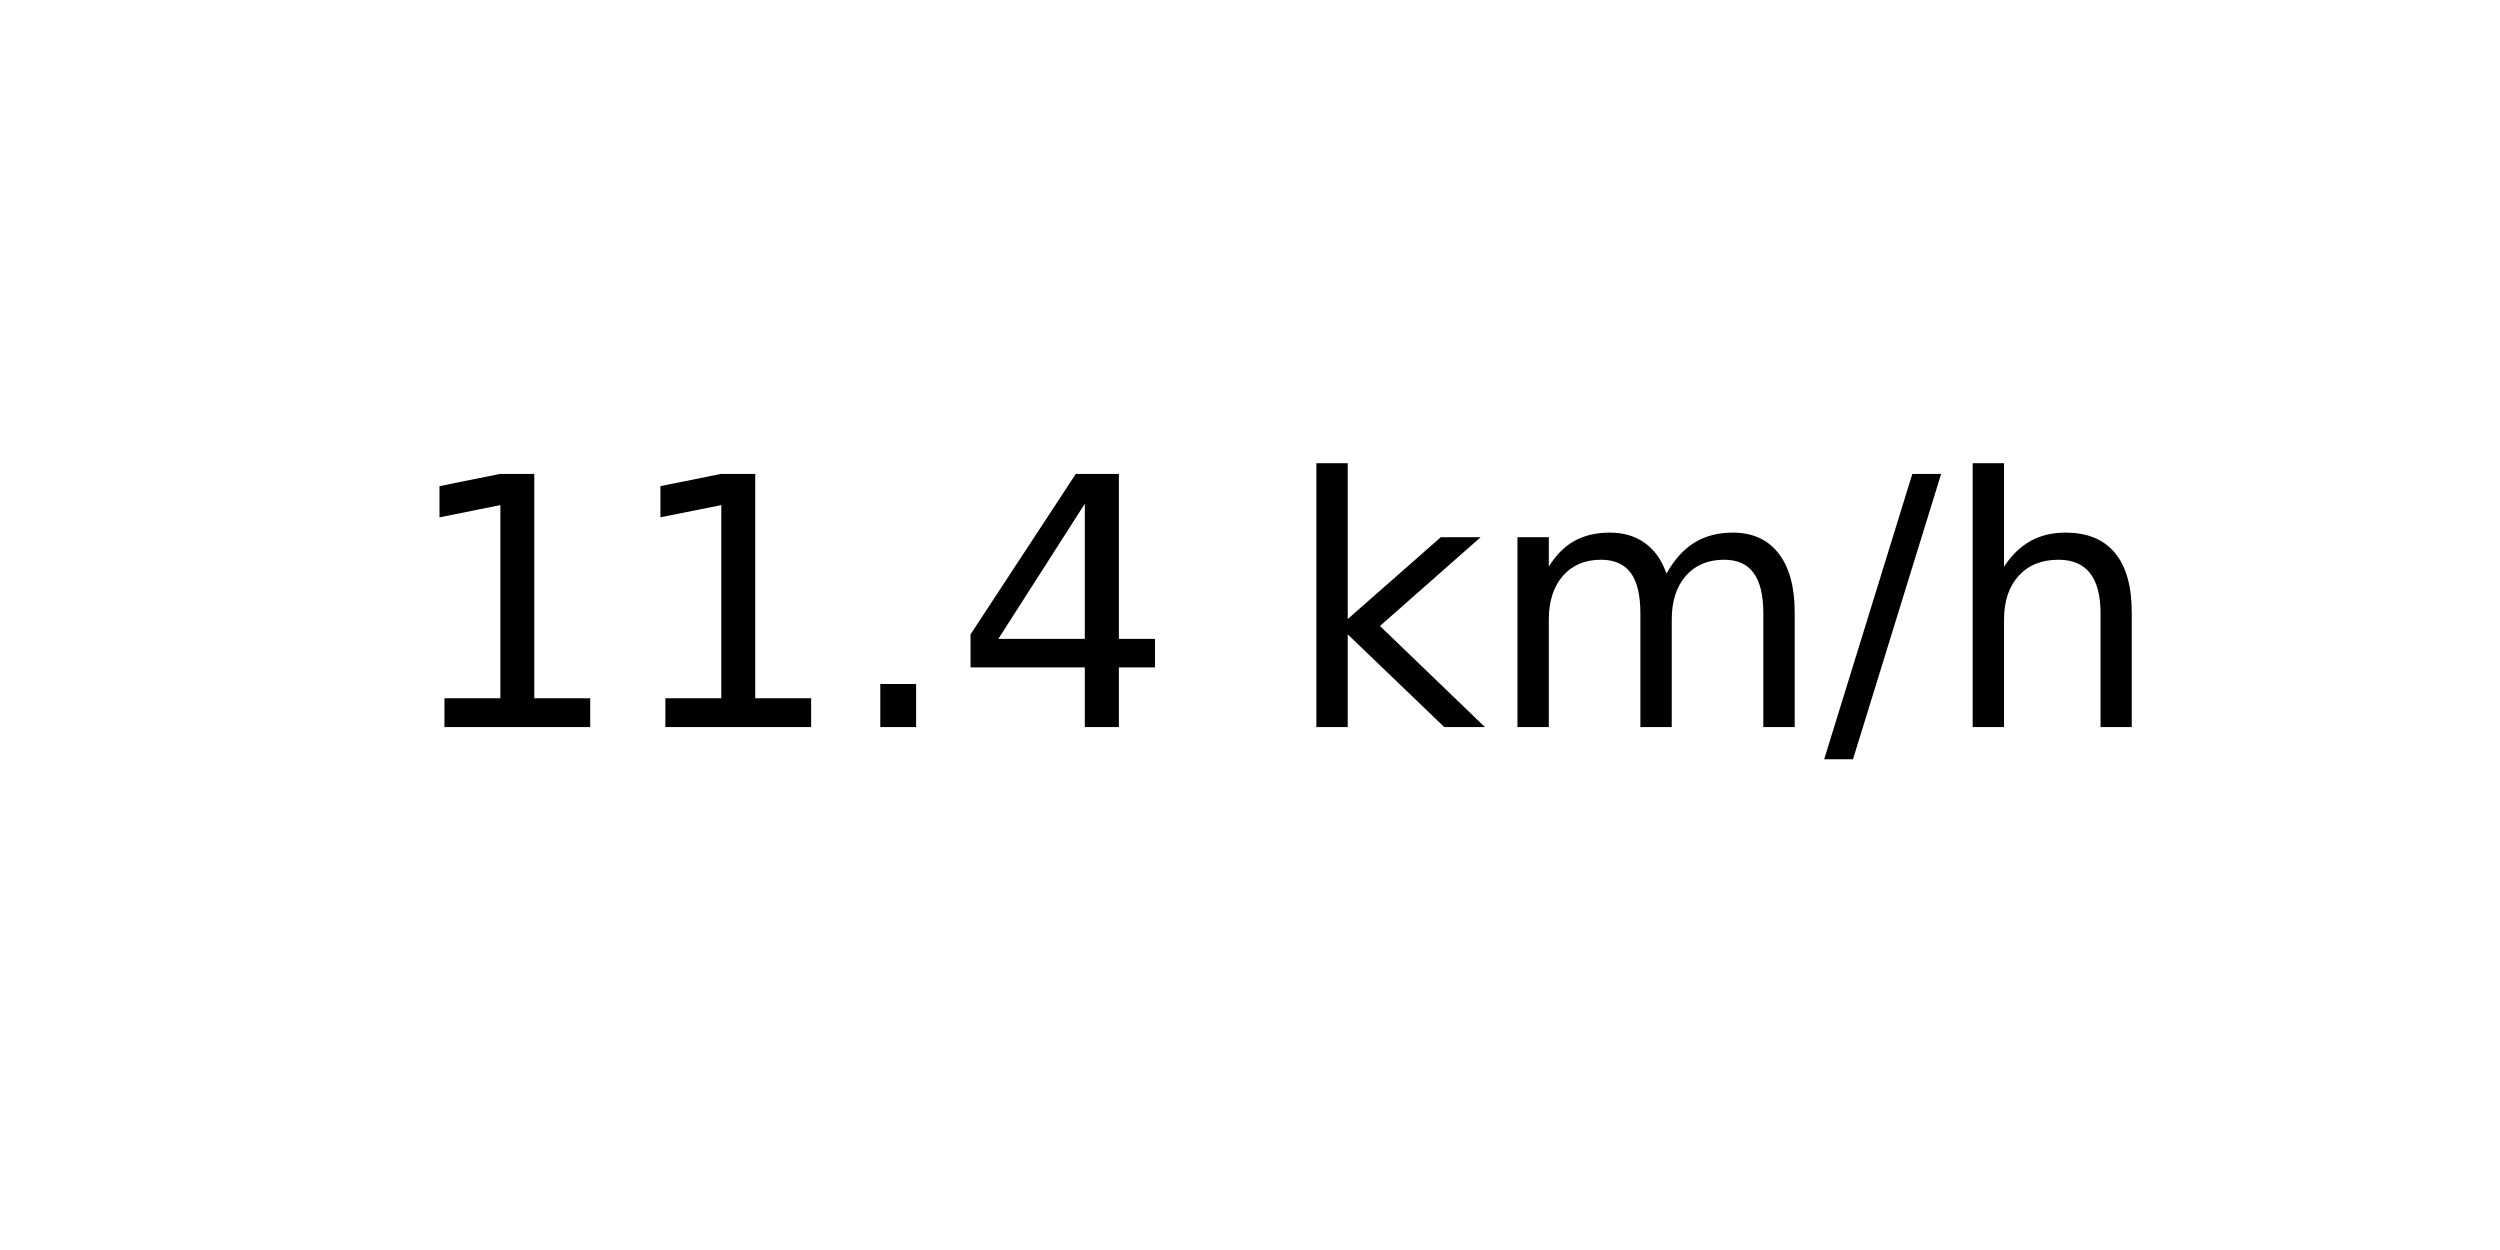
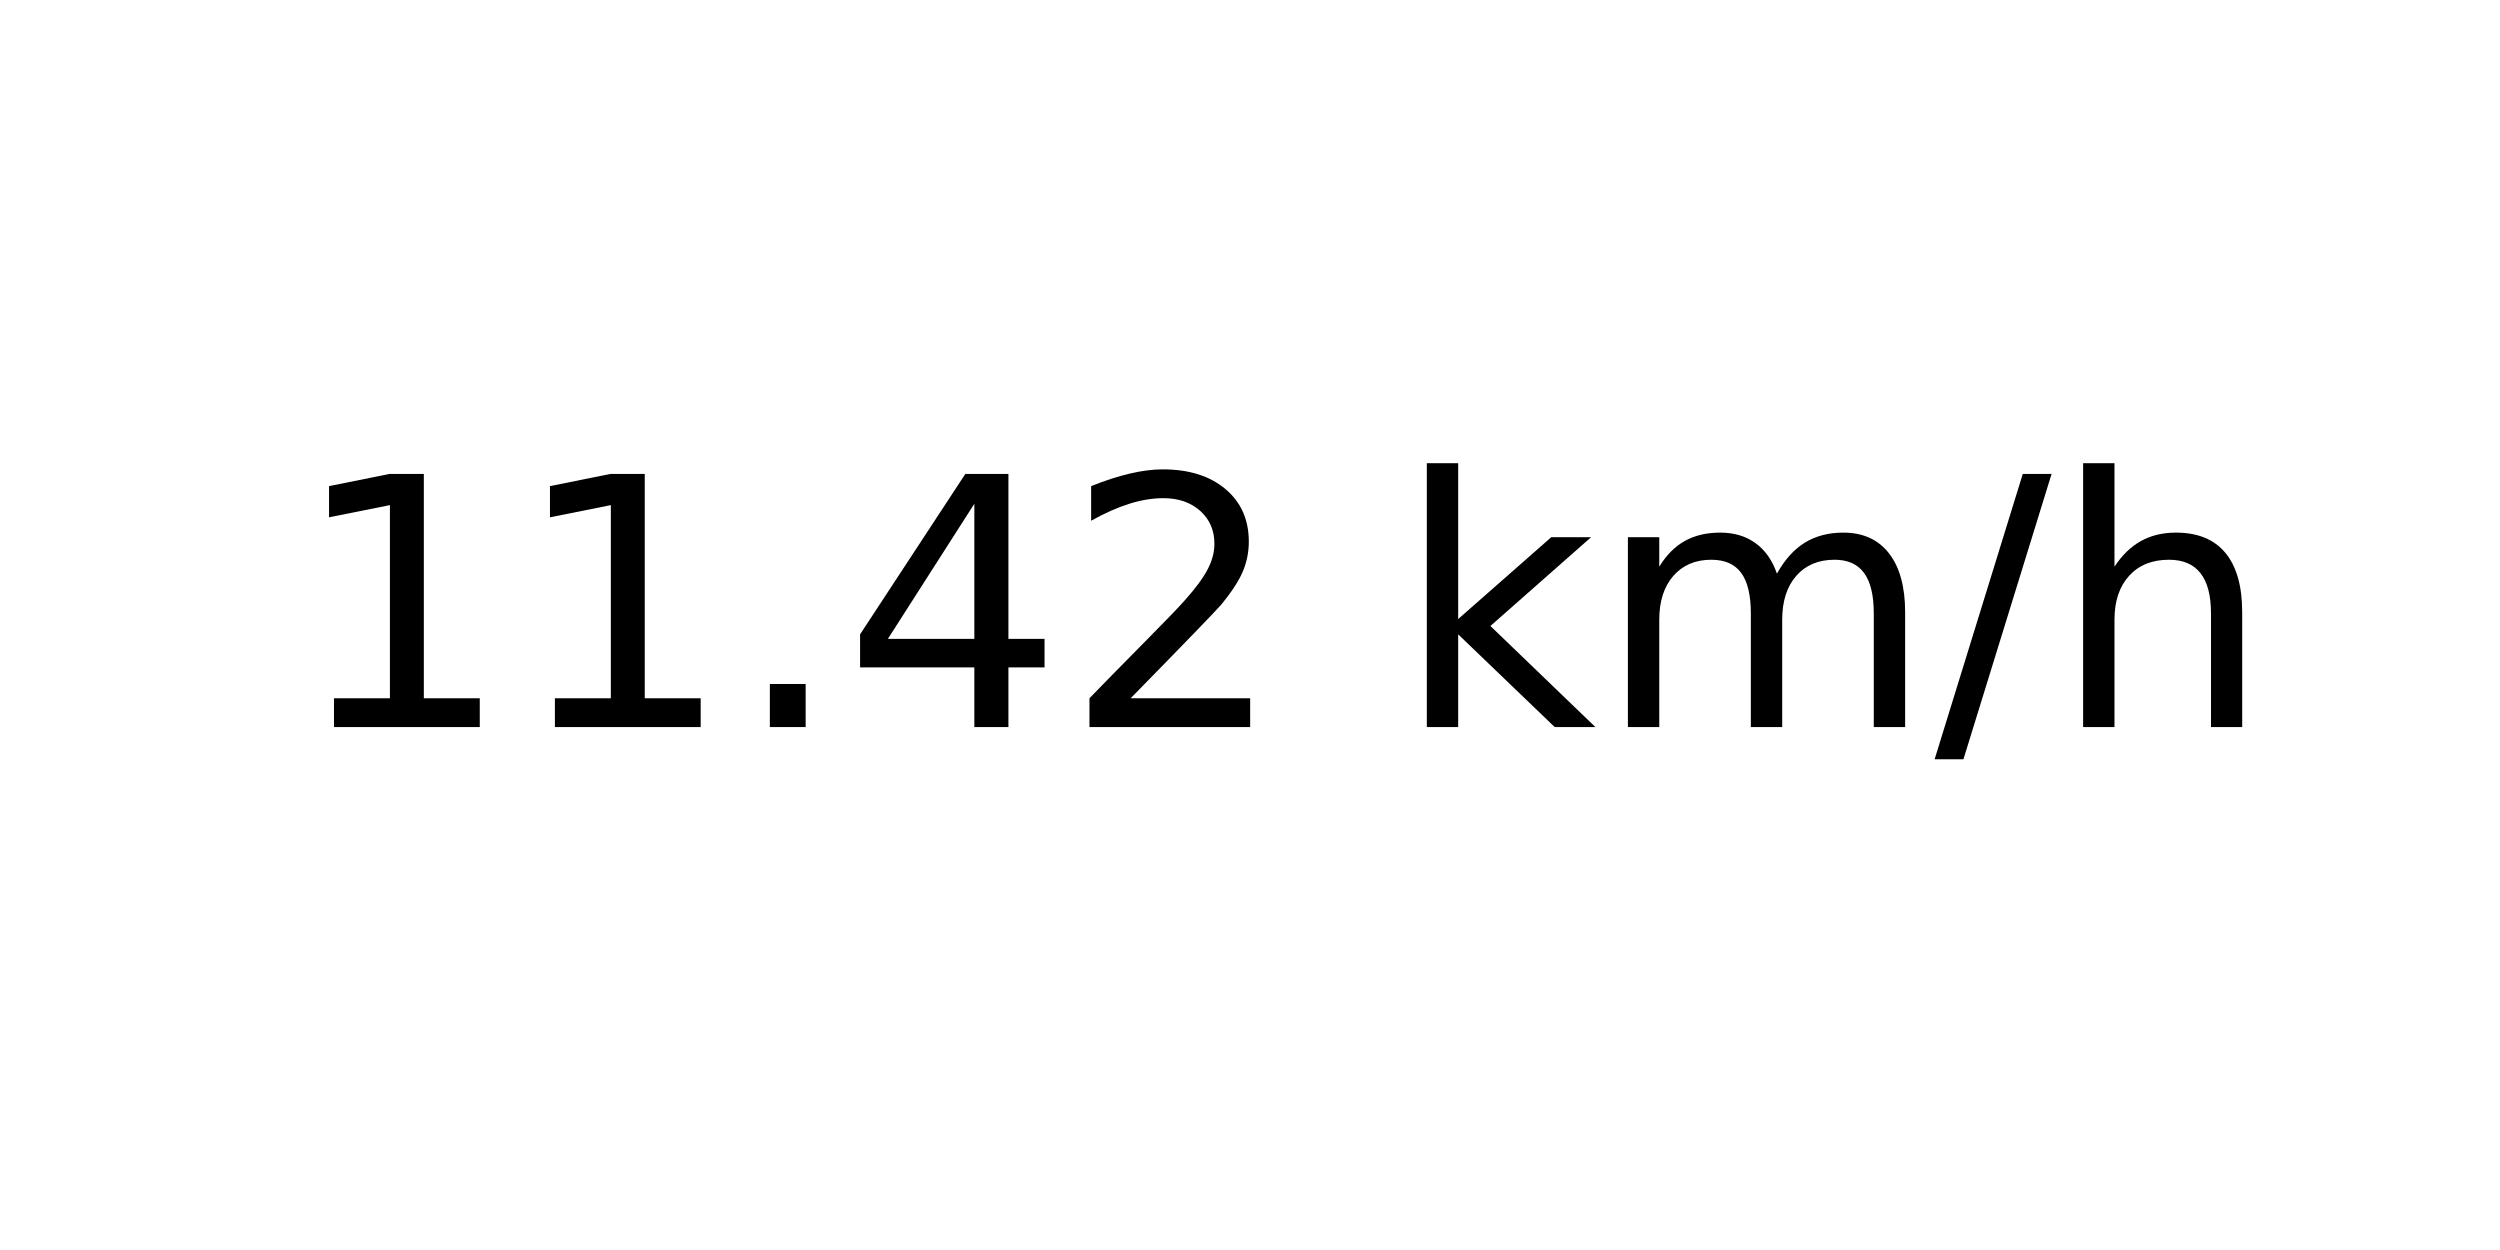
<svg xmlns="http://www.w3.org/2000/svg" xmlns:xlink="http://www.w3.org/1999/xlink" width="72pt" height="36pt" viewBox="0 0 72 36" version="1.1">
  <defs>
    <style type="text/css">*{stroke-linejoin: round; stroke-linecap: butt}</style>
  </defs>
  <g id="figure_1">
    <g id="axes_1">
      <g id="text_1">
-         <g transform="translate(11.55937 20.93937) scale(0.1 -0.1)">
+         <g transform="translate(8.378125 20.93937) scale(0.1 -0.1)">
          <defs>
            <path id="DejaVuSans-31" d="M 794 531  L 1825 531  L 1825 4091  L 703 3866  L 703 4441  L 1819 4666  L 2450 4666  L 2450 531  L 3481 531  L 3481 0  L 794 0  L 794 531  z " transform="scale(0.015625)" />
            <path id="DejaVuSans-2e" d="M 684 794  L 1344 794  L 1344 0  L 684 0  L 684 794  z " transform="scale(0.015625)" />
            <path id="DejaVuSans-34" d="M 2419 4116  L 825 1625  L 2419 1625  L 2419 4116  z M 2253 4666  L 3047 4666  L 3047 1625  L 3713 1625  L 3713 1100  L 3047 1100  L 3047 0  L 2419 0  L 2419 1100  L 313 1100  L 313 1709  L 2253 4666  z " transform="scale(0.015625)" />
+             <path id="DejaVuSans-32" d="M 1228 531  L 3431 531  L 3431 0  L 469 0  L 469 531  Q 828 903 1448 1529  Q 2069 2156 2228 2338  Q 2531 2678 2651 2914  Q 2772 3150 2772 3378  Q 2772 3750 2511 3984  Q 2250 4219 1831 4219  Q 1534 4219 1204 4116  Q 875 4013 500 3803  L 500 4441  Q 881 4594 1212 4672  Q 1544 4750 1819 4750  Q 2544 4750 2975 4387  Q 3406 4025 3406 3419  Q 3406 3131 3298 2873  Q 3191 2616 2906 2266  Q 2828 2175 2409 1742  Q 1991 1309 1228 531  z " transform="scale(0.015625)" />
            <path id="DejaVuSans-20" transform="scale(0.015625)" />
            <path id="DejaVuSans-6b" d="M 581 4863  L 1159 4863  L 1159 1991  L 2875 3500  L 3609 3500  L 1753 1863  L 3688 0  L 2938 0  L 1159 1709  L 1159 0  L 581 0  L 581 4863  z " transform="scale(0.015625)" />
            <path id="DejaVuSans-6d" d="M 3328 2828  Q 3544 3216 3844 3400  Q 4144 3584 4550 3584  Q 5097 3584 5394 3201  Q 5691 2819 5691 2113  L 5691 0  L 5113 0  L 5113 2094  Q 5113 2597 4934 2840  Q 4756 3084 4391 3084  Q 3944 3084 3684 2787  Q 3425 2491 3425 1978  L 3425 0  L 2847 0  L 2847 2094  Q 2847 2600 2669 2842  Q 2491 3084 2119 3084  Q 1678 3084 1418 2786  Q 1159 2488 1159 1978  L 1159 0  L 581 0  L 581 3500  L 1159 3500  L 1159 2956  Q 1356 3278 1631 3431  Q 1906 3584 2284 3584  Q 2666 3584 2933 3390  Q 3200 3197 3328 2828  z " transform="scale(0.015625)" />
            <path id="DejaVuSans-2f" d="M 1625 4666  L 2156 4666  L 531 -594  L 0 -594  L 1625 4666  z " transform="scale(0.015625)" />
            <path id="DejaVuSans-68" d="M 3513 2113  L 3513 0  L 2938 0  L 2938 2094  Q 2938 2591 2744 2837  Q 2550 3084 2163 3084  Q 1697 3084 1428 2787  Q 1159 2491 1159 1978  L 1159 0  L 581 0  L 581 4863  L 1159 4863  L 1159 2956  Q 1366 3272 1645 3428  Q 1925 3584 2291 3584  Q 2894 3584 3203 3211  Q 3513 2838 3513 2113  z " transform="scale(0.015625)" />
          </defs>
          <use xlink:href="#DejaVuSans-31" />
          <use xlink:href="#DejaVuSans-31" x="63.623" />
          <use xlink:href="#DejaVuSans-2e" x="127.246" />
          <use xlink:href="#DejaVuSans-34" x="159.033" />
-           <use xlink:href="#DejaVuSans-20" x="222.656" />
-           <use xlink:href="#DejaVuSans-6b" x="254.443" />
-           <use xlink:href="#DejaVuSans-6d" x="312.354" />
-           <use xlink:href="#DejaVuSans-2f" x="409.766" />
-           <use xlink:href="#DejaVuSans-68" x="443.457" />
+           <use xlink:href="#DejaVuSans-32" x="222.656" />
+           <use xlink:href="#DejaVuSans-20" x="286.279" />
+           <use xlink:href="#DejaVuSans-6b" x="318.066" />
+           <use xlink:href="#DejaVuSans-6d" x="375.977" />
+           <use xlink:href="#DejaVuSans-2f" x="473.389" />
+           <use xlink:href="#DejaVuSans-68" x="507.08" />
        </g>
      </g>
    </g>
  </g>
</svg>
